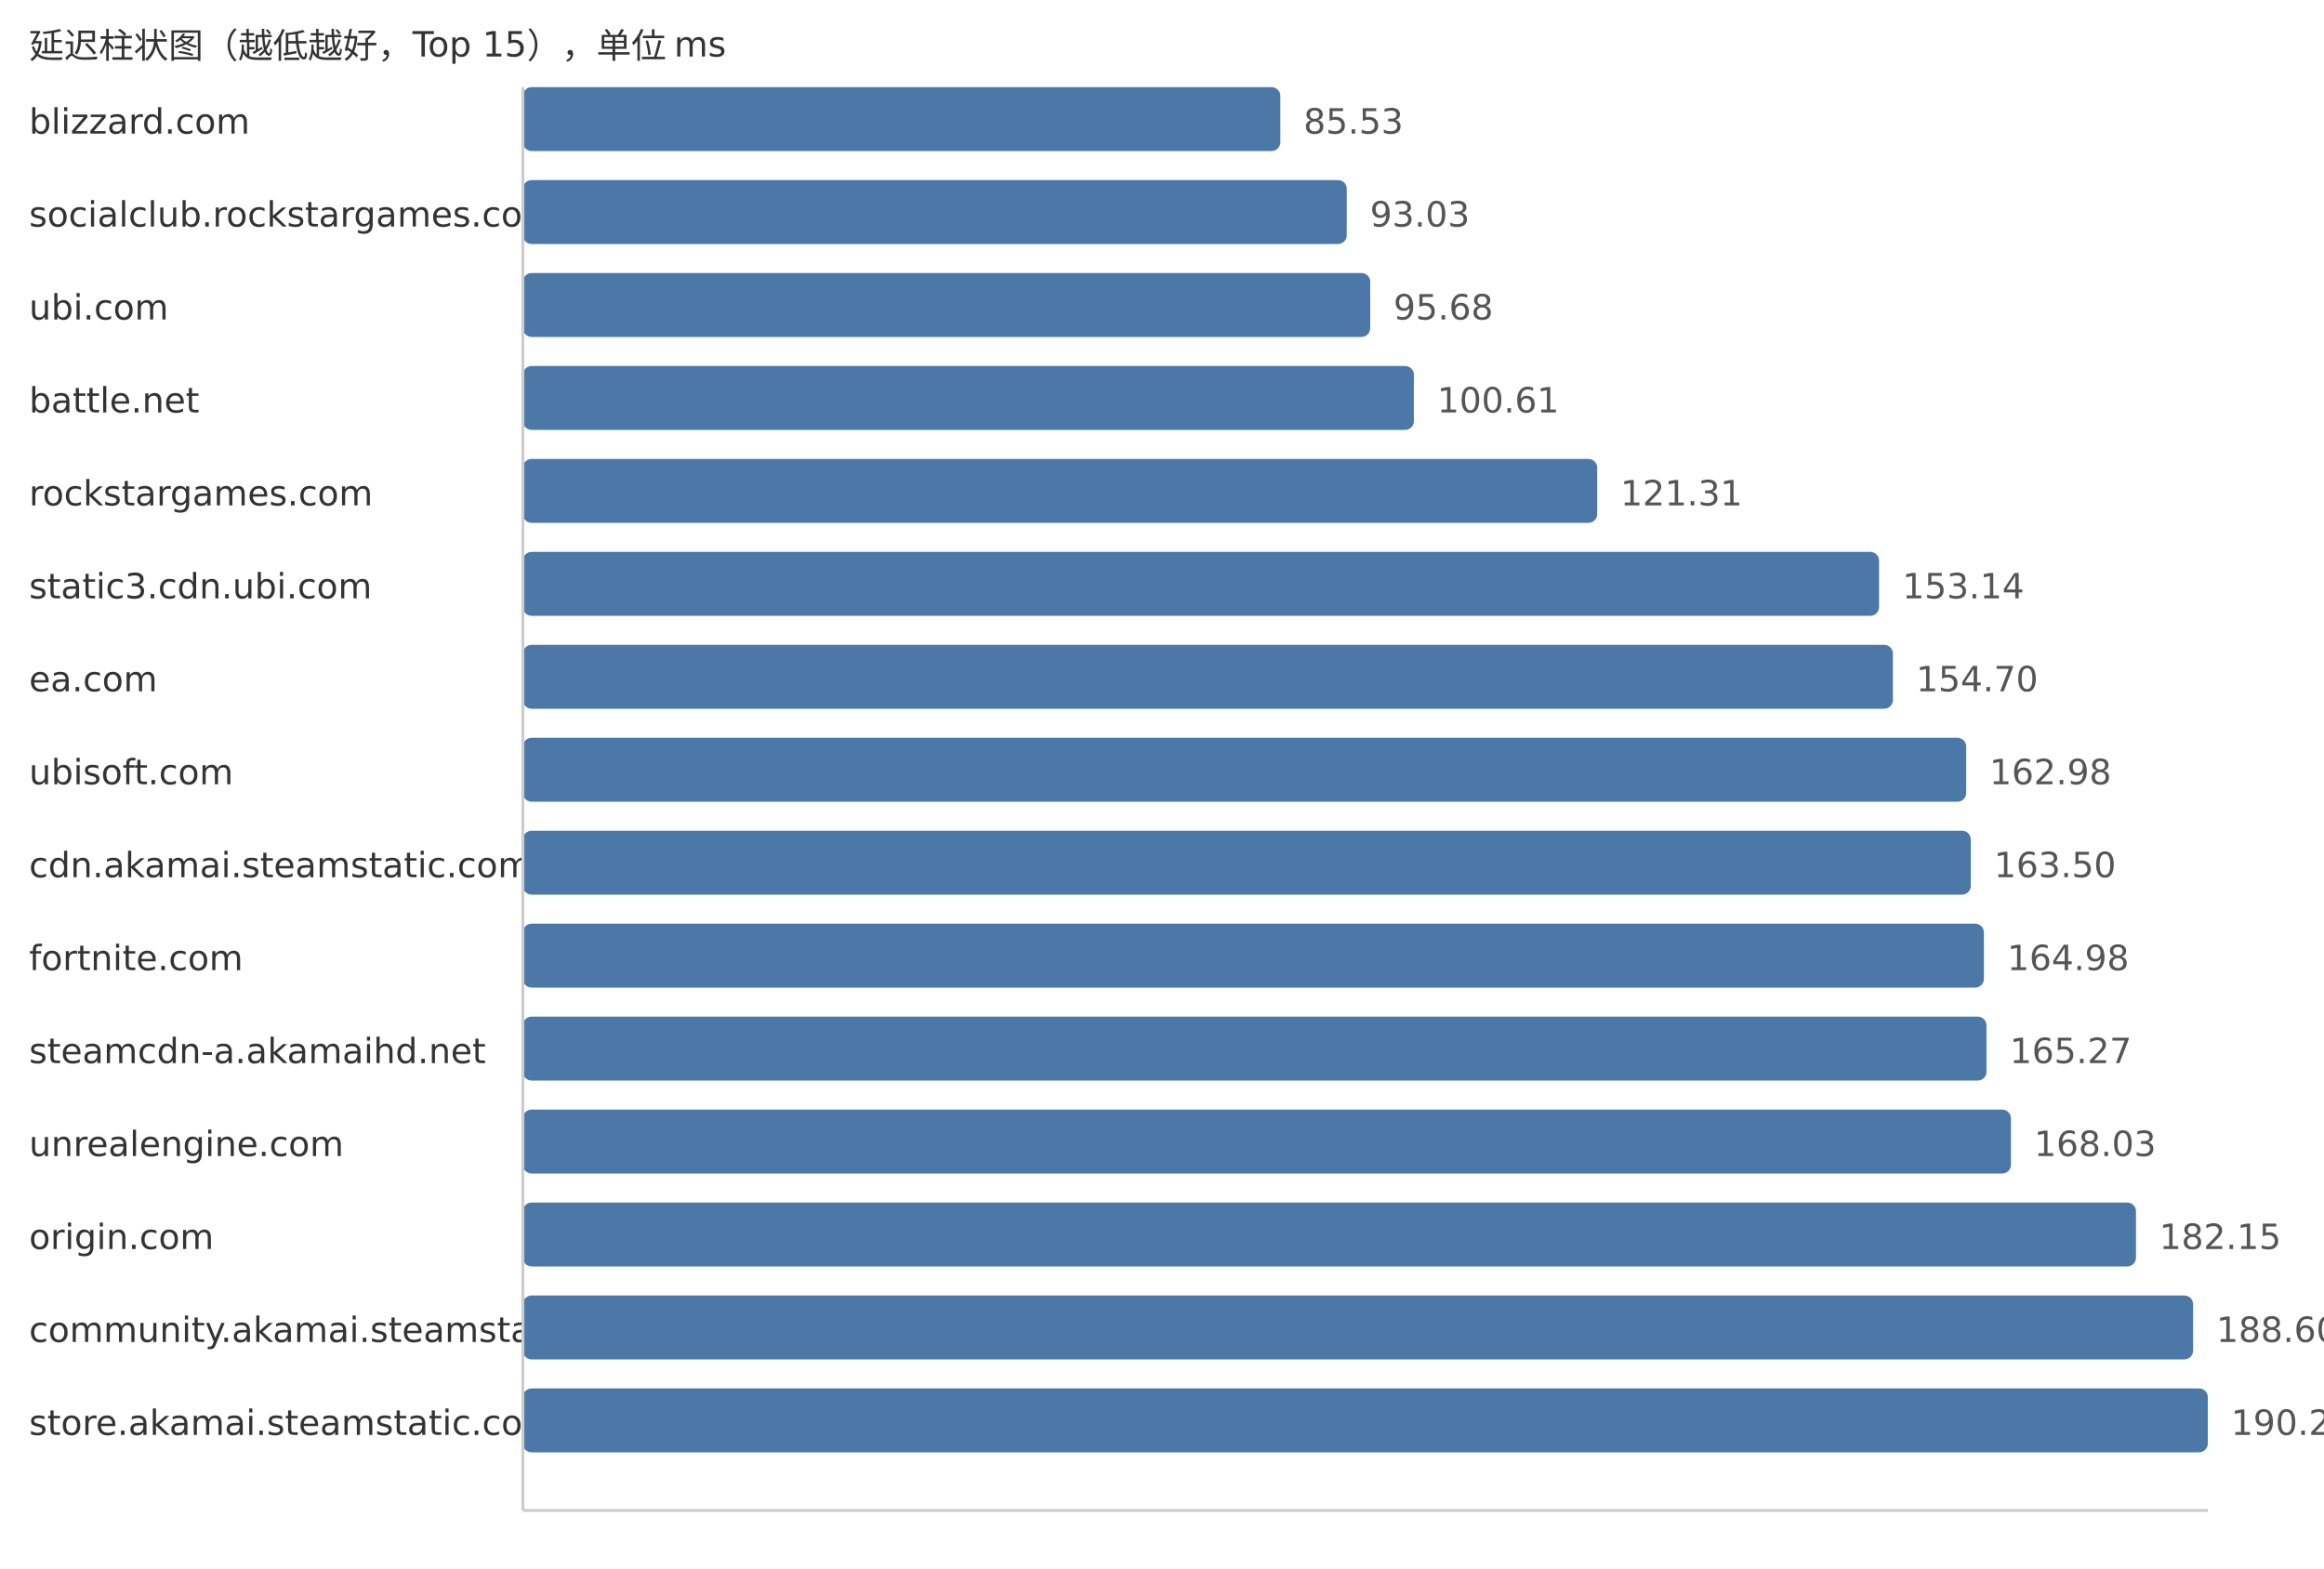
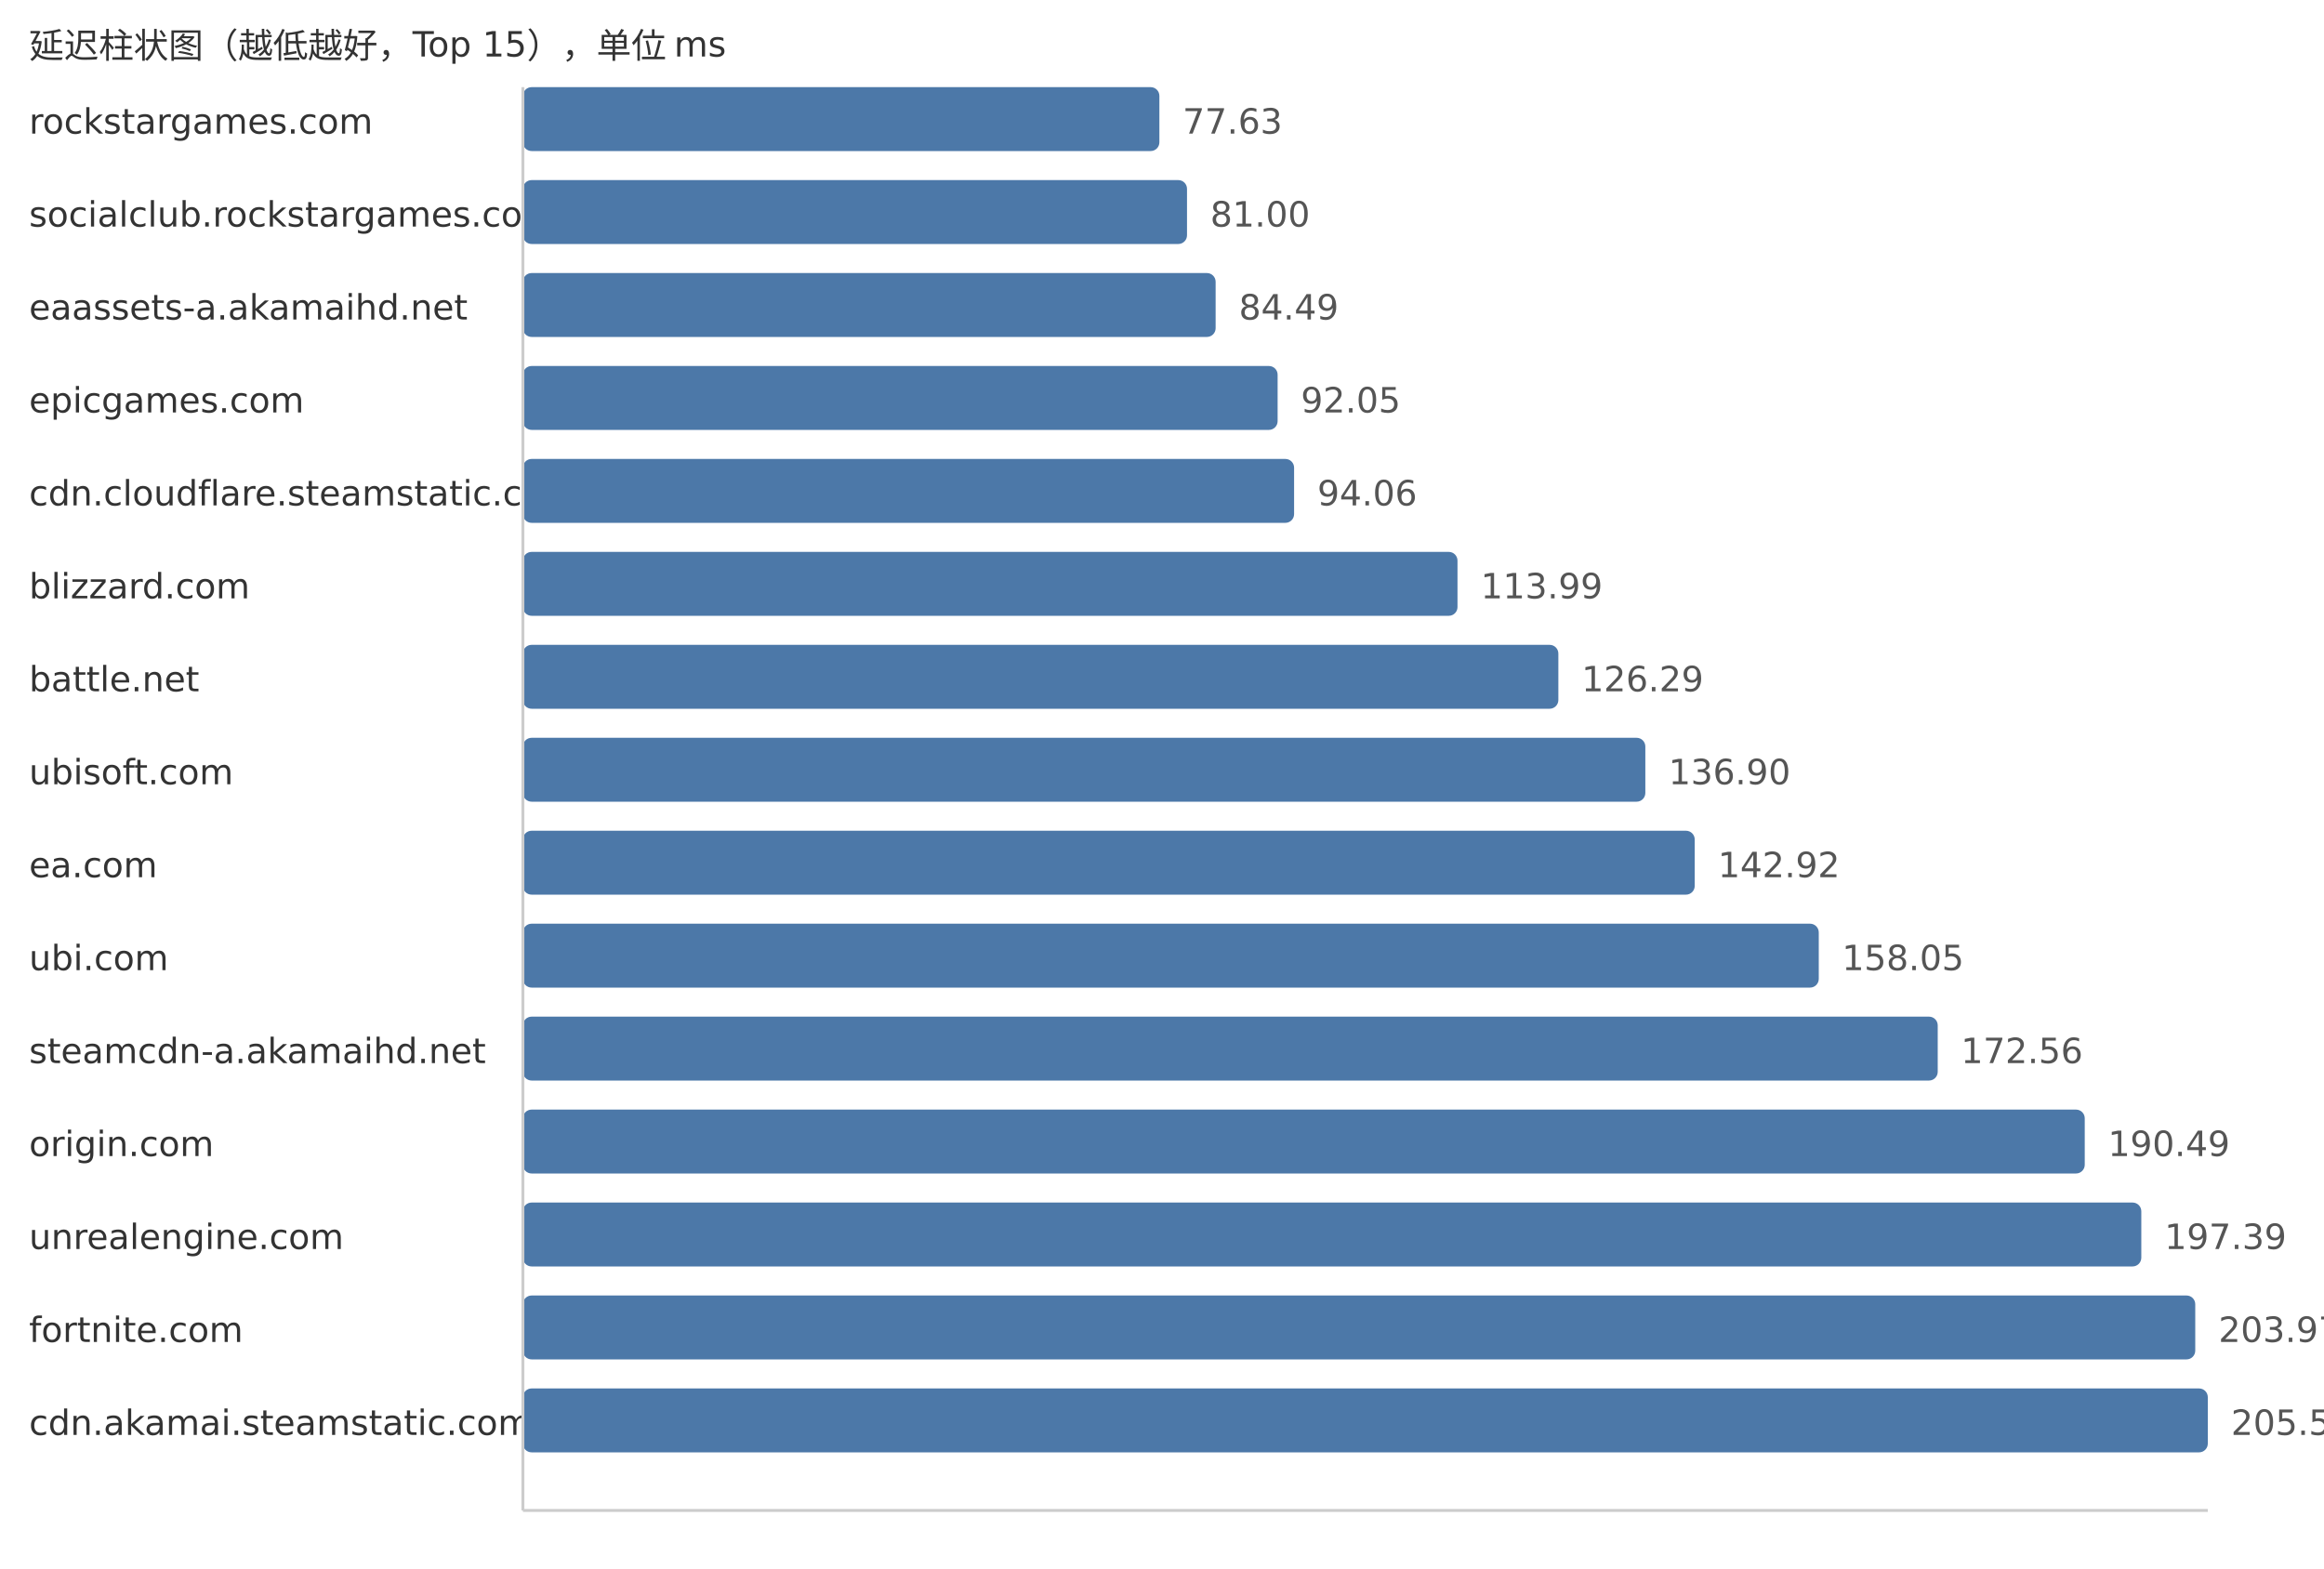
<svg xmlns="http://www.w3.org/2000/svg" width="800" height="540">
  <style> .label{font-family:DejaVu Sans,Verdana,Geneva,sans-serif;font-size:12px;fill:#333} .value{font-family:DejaVu Sans,Verdana,Geneva,sans-serif;font-size:12px;fill:#555} </style>
  <text x="10" y="20" class="label">延迟柱状图（越低越好，Top 15），单位 ms</text>
-   <text x="10" y="46" class="label">blizzard.com</text>
-   <rect x="180" y="30" width="260.73" height="22" fill="#4c78a8" rx="3" />
-   <text x="448.73" y="46" class="value">85.53</text>
+   <text x="10" y="46" class="label">rockstargames.com</text>
+   <rect x="180" y="30" width="219.1" height="22" fill="#4c78a8" rx="3" />
+   <text x="407.1" y="46" class="value">77.63</text>
  <text x="10" y="78" class="label">socialclub.rockstargames.com</text>
-   <rect x="180" y="62" width="283.6" height="22" fill="#4c78a8" rx="3" />
-   <text x="471.6" y="78" class="value">93.03</text>
-   <text x="10" y="110" class="label">ubi.com</text>
-   <rect x="180" y="94" width="291.68" height="22" fill="#4c78a8" rx="3" />
-   <text x="479.68" y="110" class="value">95.68</text>
-   <text x="10" y="142" class="label">battle.net</text>
-   <rect x="180" y="126" width="306.71" height="22" fill="#4c78a8" rx="3" />
-   <text x="494.71" y="142" class="value">100.61</text>
-   <text x="10" y="174" class="label">rockstargames.com</text>
-   <rect x="180" y="158" width="369.81" height="22" fill="#4c78a8" rx="3" />
-   <text x="557.81" y="174" class="value">121.31</text>
-   <text x="10" y="206" class="label">static3.cdn.ubi.com</text>
-   <rect x="180" y="190" width="466.84" height="22" fill="#4c78a8" rx="3" />
-   <text x="654.84" y="206" class="value">153.14</text>
-   <text x="10" y="238" class="label">ea.com</text>
-   <rect x="180" y="222" width="471.6" height="22" fill="#4c78a8" rx="3" />
-   <text x="659.6" y="238" class="value">154.70</text>
+   <rect x="180" y="62" width="228.61" height="22" fill="#4c78a8" rx="3" />
+   <text x="416.61" y="78" class="value">81.00</text>
+   <text x="10" y="110" class="label">eaassets-a.akamaihd.net</text>
+   <rect x="180" y="94" width="238.46" height="22" fill="#4c78a8" rx="3" />
+   <text x="426.46" y="110" class="value">84.49</text>
+   <text x="10" y="142" class="label">epicgames.com</text>
+   <rect x="180" y="126" width="259.8" height="22" fill="#4c78a8" rx="3" />
+   <text x="447.8" y="142" class="value">92.05</text>
+   <text x="10" y="174" class="label">cdn.cloudflare.steamstatic.com</text>
+   <rect x="180" y="158" width="265.47" height="22" fill="#4c78a8" rx="3" />
+   <text x="453.47" y="174" class="value">94.06</text>
+   <text x="10" y="206" class="label">blizzard.com</text>
+   <rect x="180" y="190" width="321.72" height="22" fill="#4c78a8" rx="3" />
+   <text x="509.72" y="206" class="value">113.99</text>
+   <text x="10" y="238" class="label">battle.net</text>
+   <rect x="180" y="222" width="356.44" height="22" fill="#4c78a8" rx="3" />
+   <text x="544.44" y="238" class="value">126.29</text>
  <text x="10" y="270" class="label">ubisoft.com</text>
-   <rect x="180" y="254" width="496.84" height="22" fill="#4c78a8" rx="3" />
-   <text x="684.84" y="270" class="value">162.98</text>
-   <text x="10" y="302" class="label">cdn.akamai.steamstatic.com</text>
-   <rect x="180" y="286" width="498.42" height="22" fill="#4c78a8" rx="3" />
-   <text x="686.42" y="302" class="value">163.50</text>
-   <text x="10" y="334" class="label">fortnite.com</text>
-   <rect x="180" y="318" width="502.93" height="22" fill="#4c78a8" rx="3" />
-   <text x="690.93" y="334" class="value">164.98</text>
+   <rect x="180" y="254" width="386.38" height="22" fill="#4c78a8" rx="3" />
+   <text x="574.38" y="270" class="value">136.90</text>
+   <text x="10" y="302" class="label">ea.com</text>
+   <rect x="180" y="286" width="403.38" height="22" fill="#4c78a8" rx="3" />
+   <text x="591.38" y="302" class="value">142.92</text>
+   <text x="10" y="334" class="label">ubi.com</text>
+   <rect x="180" y="318" width="446.08" height="22" fill="#4c78a8" rx="3" />
+   <text x="634.08" y="334" class="value">158.05</text>
  <text x="10" y="366" class="label">steamcdn-a.akamaihd.net</text>
-   <rect x="180" y="350" width="503.82" height="22" fill="#4c78a8" rx="3" />
-   <text x="691.82" y="366" class="value">165.27</text>
-   <text x="10" y="398" class="label">unrealengine.com</text>
-   <rect x="180" y="382" width="512.23" height="22" fill="#4c78a8" rx="3" />
-   <text x="700.23" y="398" class="value">168.03</text>
-   <text x="10" y="430" class="label">origin.com</text>
-   <rect x="180" y="414" width="555.28" height="22" fill="#4c78a8" rx="3" />
-   <text x="743.28" y="430" class="value">182.15</text>
-   <text x="10" y="462" class="label">community.akamai.steamstatic.com</text>
-   <rect x="180" y="446" width="574.94" height="22" fill="#4c78a8" rx="3" />
-   <text x="762.94" y="462" class="value">188.60</text>
-   <text x="10" y="494" class="label">store.akamai.steamstatic.com</text>
+   <rect x="180" y="350" width="487.03" height="22" fill="#4c78a8" rx="3" />
+   <text x="675.03" y="366" class="value">172.56</text>
+   <text x="10" y="398" class="label">origin.com</text>
+   <rect x="180" y="382" width="537.64" height="22" fill="#4c78a8" rx="3" />
+   <text x="725.64" y="398" class="value">190.49</text>
+   <text x="10" y="430" class="label">unrealengine.com</text>
+   <rect x="180" y="414" width="557.11" height="22" fill="#4c78a8" rx="3" />
+   <text x="745.11" y="430" class="value">197.39</text>
+   <text x="10" y="462" class="label">fortnite.com</text>
+   <rect x="180" y="446" width="575.68" height="22" fill="#4c78a8" rx="3" />
+   <text x="763.68" y="462" class="value">203.97</text>
+   <text x="10" y="494" class="label">cdn.akamai.steamstatic.com</text>
  <rect x="180" y="478" width="580.0" height="22" fill="#4c78a8" rx="3" />
-   <text x="768.0" y="494" class="value">190.26</text>
+   <text x="768.0" y="494" class="value">205.50</text>
  <line x1="180" y1="30" x2="180" y2="520" stroke="#ccc" />
  <line x1="180" y1="520" x2="760" y2="520" stroke="#ccc" />
</svg>
